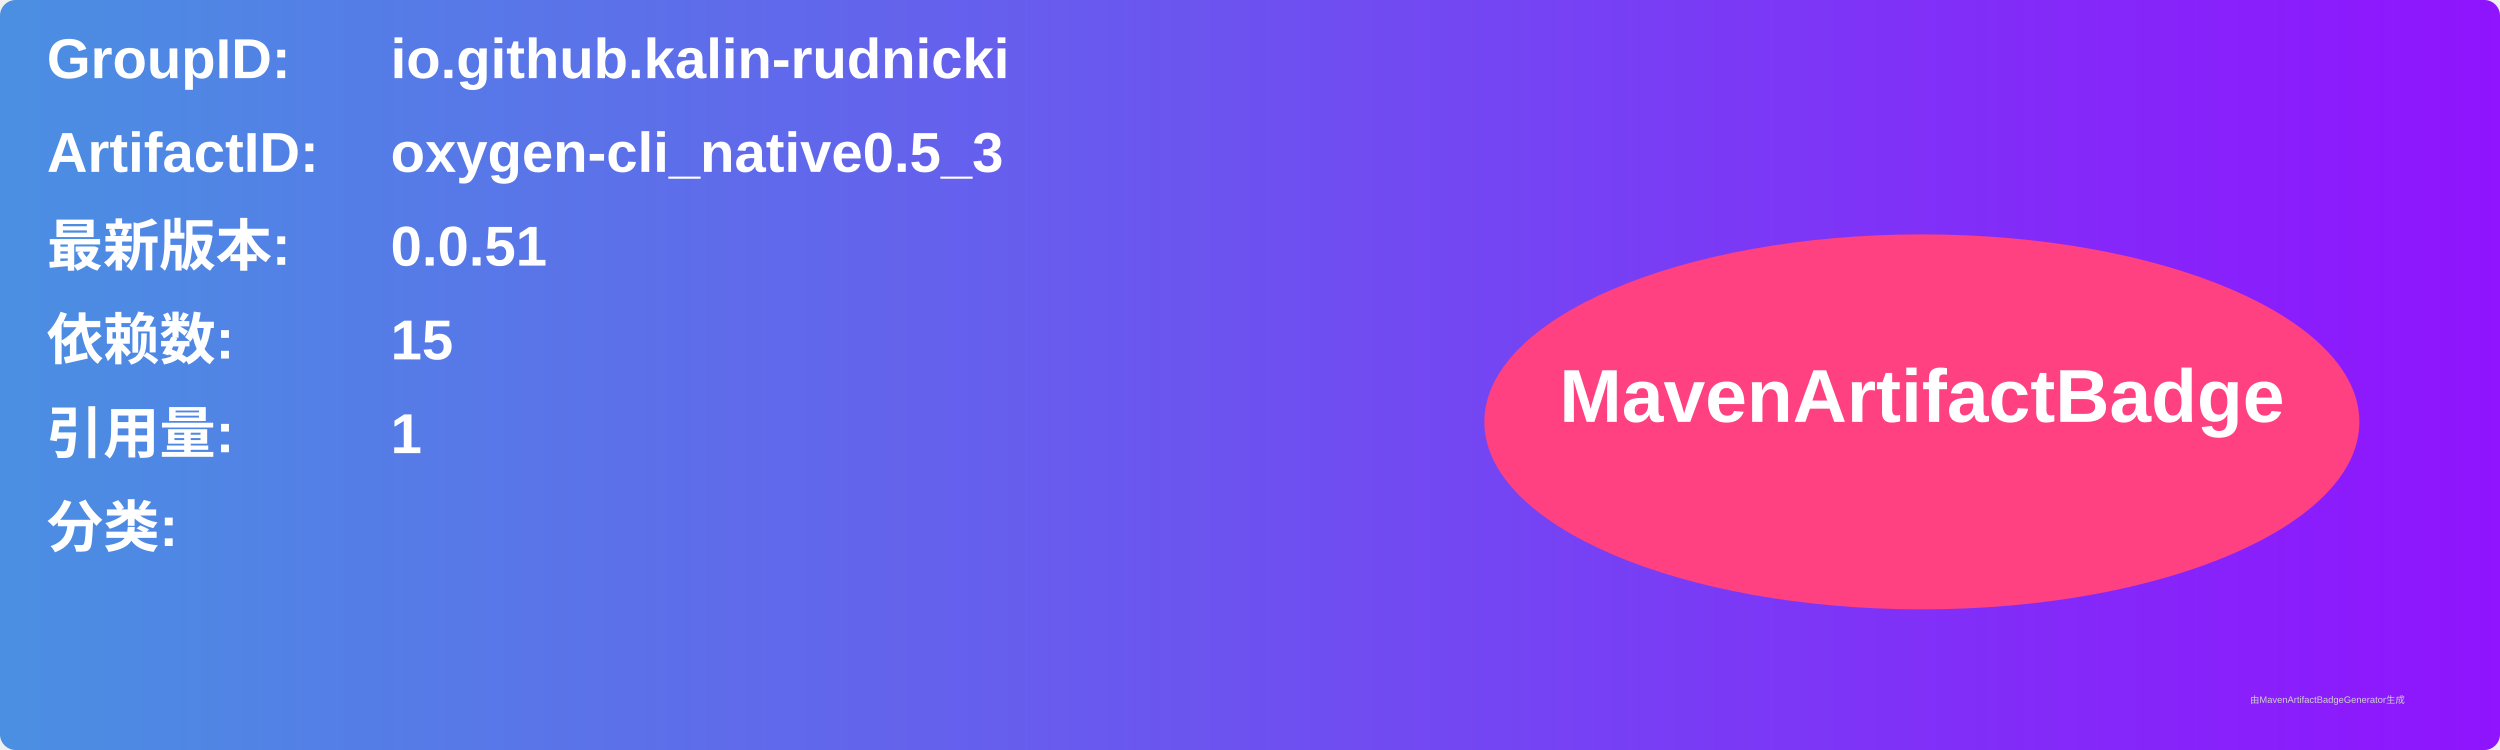
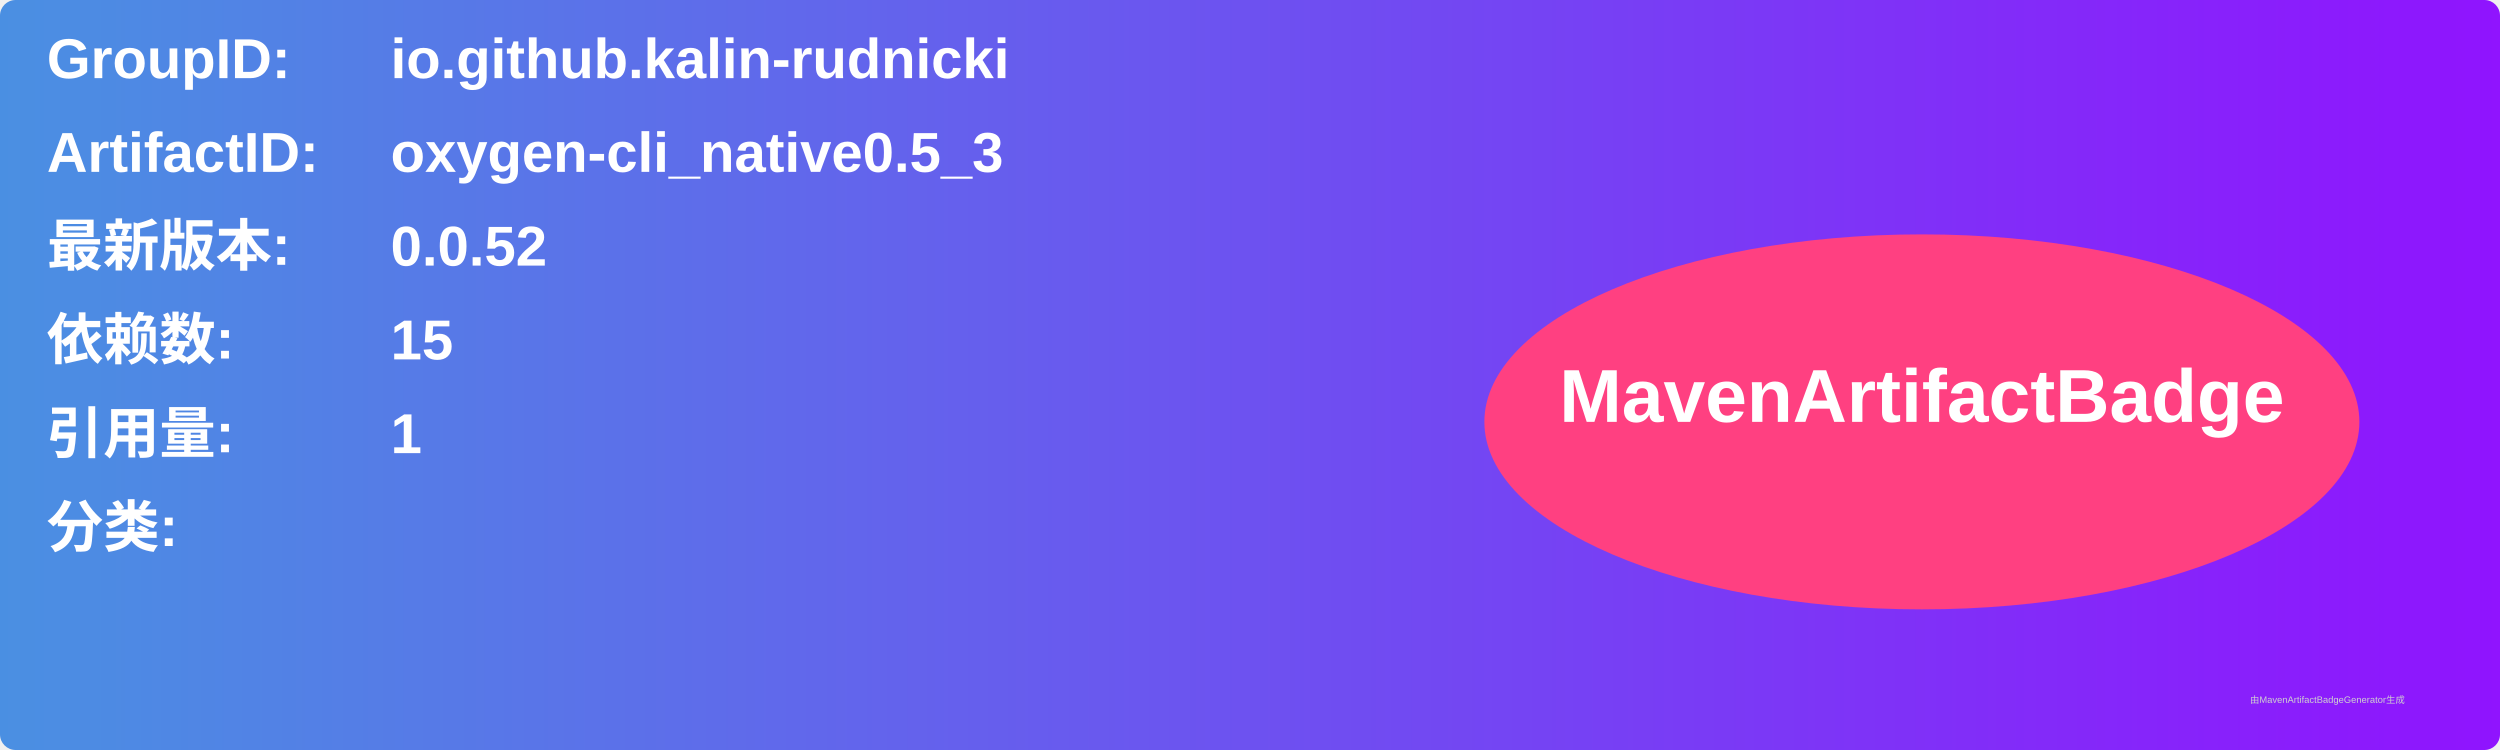
<svg xmlns="http://www.w3.org/2000/svg" width="800" height="240" viewBox="0 0 800 240">
  <linearGradient id="grad" x1="0%" y1="0%" x2="100%" y2="0%">
    <stop offset="0%" stop-color="#4a90e2" />
    <stop offset="100%" stop-color="#9013fe" />
  </linearGradient>
  <rect width="100%" height="100%" rx="5" ry="5" fill="url(#grad)" />
  <g transform="translate(15, 15)">
    <text x="0" y="10" font-family="Arial" font-size="18" fill="white" font-weight="bold" width="260">GroupID:</text>
    <text x="110" y="10" font-family="Arial" font-size="18" fill="white" font-weight="bold" width="460">io.github.kalin-rudnicki</text>
    <text x="0" y="40" font-family="Arial" font-size="18" fill="white" font-weight="bold" width="260">ArtifactID:</text>
    <text x="110" y="40" font-family="Arial" font-size="18" fill="white" font-weight="bold" width="460">oxygen-cli_native0.5_3</text>
    <text x="0" y="70" font-family="Arial" font-size="18" fill="white" font-weight="bold">最新版本:</text>
    <text x="110" y="70" font-family="Arial" font-size="18" fill="white" font-weight="bold">
-       <tspan font-weight="bold">0.0.51</tspan>
+       <tspan font-weight="bold">0.0.52</tspan>
    </text>
    <text x="0" y="100" font-family="Arial" font-size="18" fill="white" font-weight="bold">依赖数: </text>
    <text x="110" y="100" font-family="Arial" font-size="18" fill="white">
      <tspan font-weight="bold">15</tspan>
    </text>
    <text x="0" y="130" font-family="Arial" font-size="18" fill="white" font-weight="bold">引用量: </text>
    <text x="110" y="130" font-family="Arial" font-size="18" fill="white">
      <tspan font-weight="bold">1</tspan>
    </text>
    <text x="0" y="160" font-family="Arial" font-size="18" fill="white" font-weight="bold">分类:</text>
    <text x="10" y="190" font-family="Arial" font-size="10" fill="white">
      <tspan font-weight="bold" />
    </text>
    <ellipse cx="600" cy="120" rx="140" ry="60" fill="#ff4081" />
    <text x="600" y="120" text-anchor="middle" font-family="Arial" font-size="24" fill="white" font-weight="bold">MavenArtifactBadge</text>
  </g>
  <text x="720" y="225" font-family="Arial" font-size="3" fill="#d0d0d0">由MavenArtifactBadgeGenerator生成</text>
</svg>
